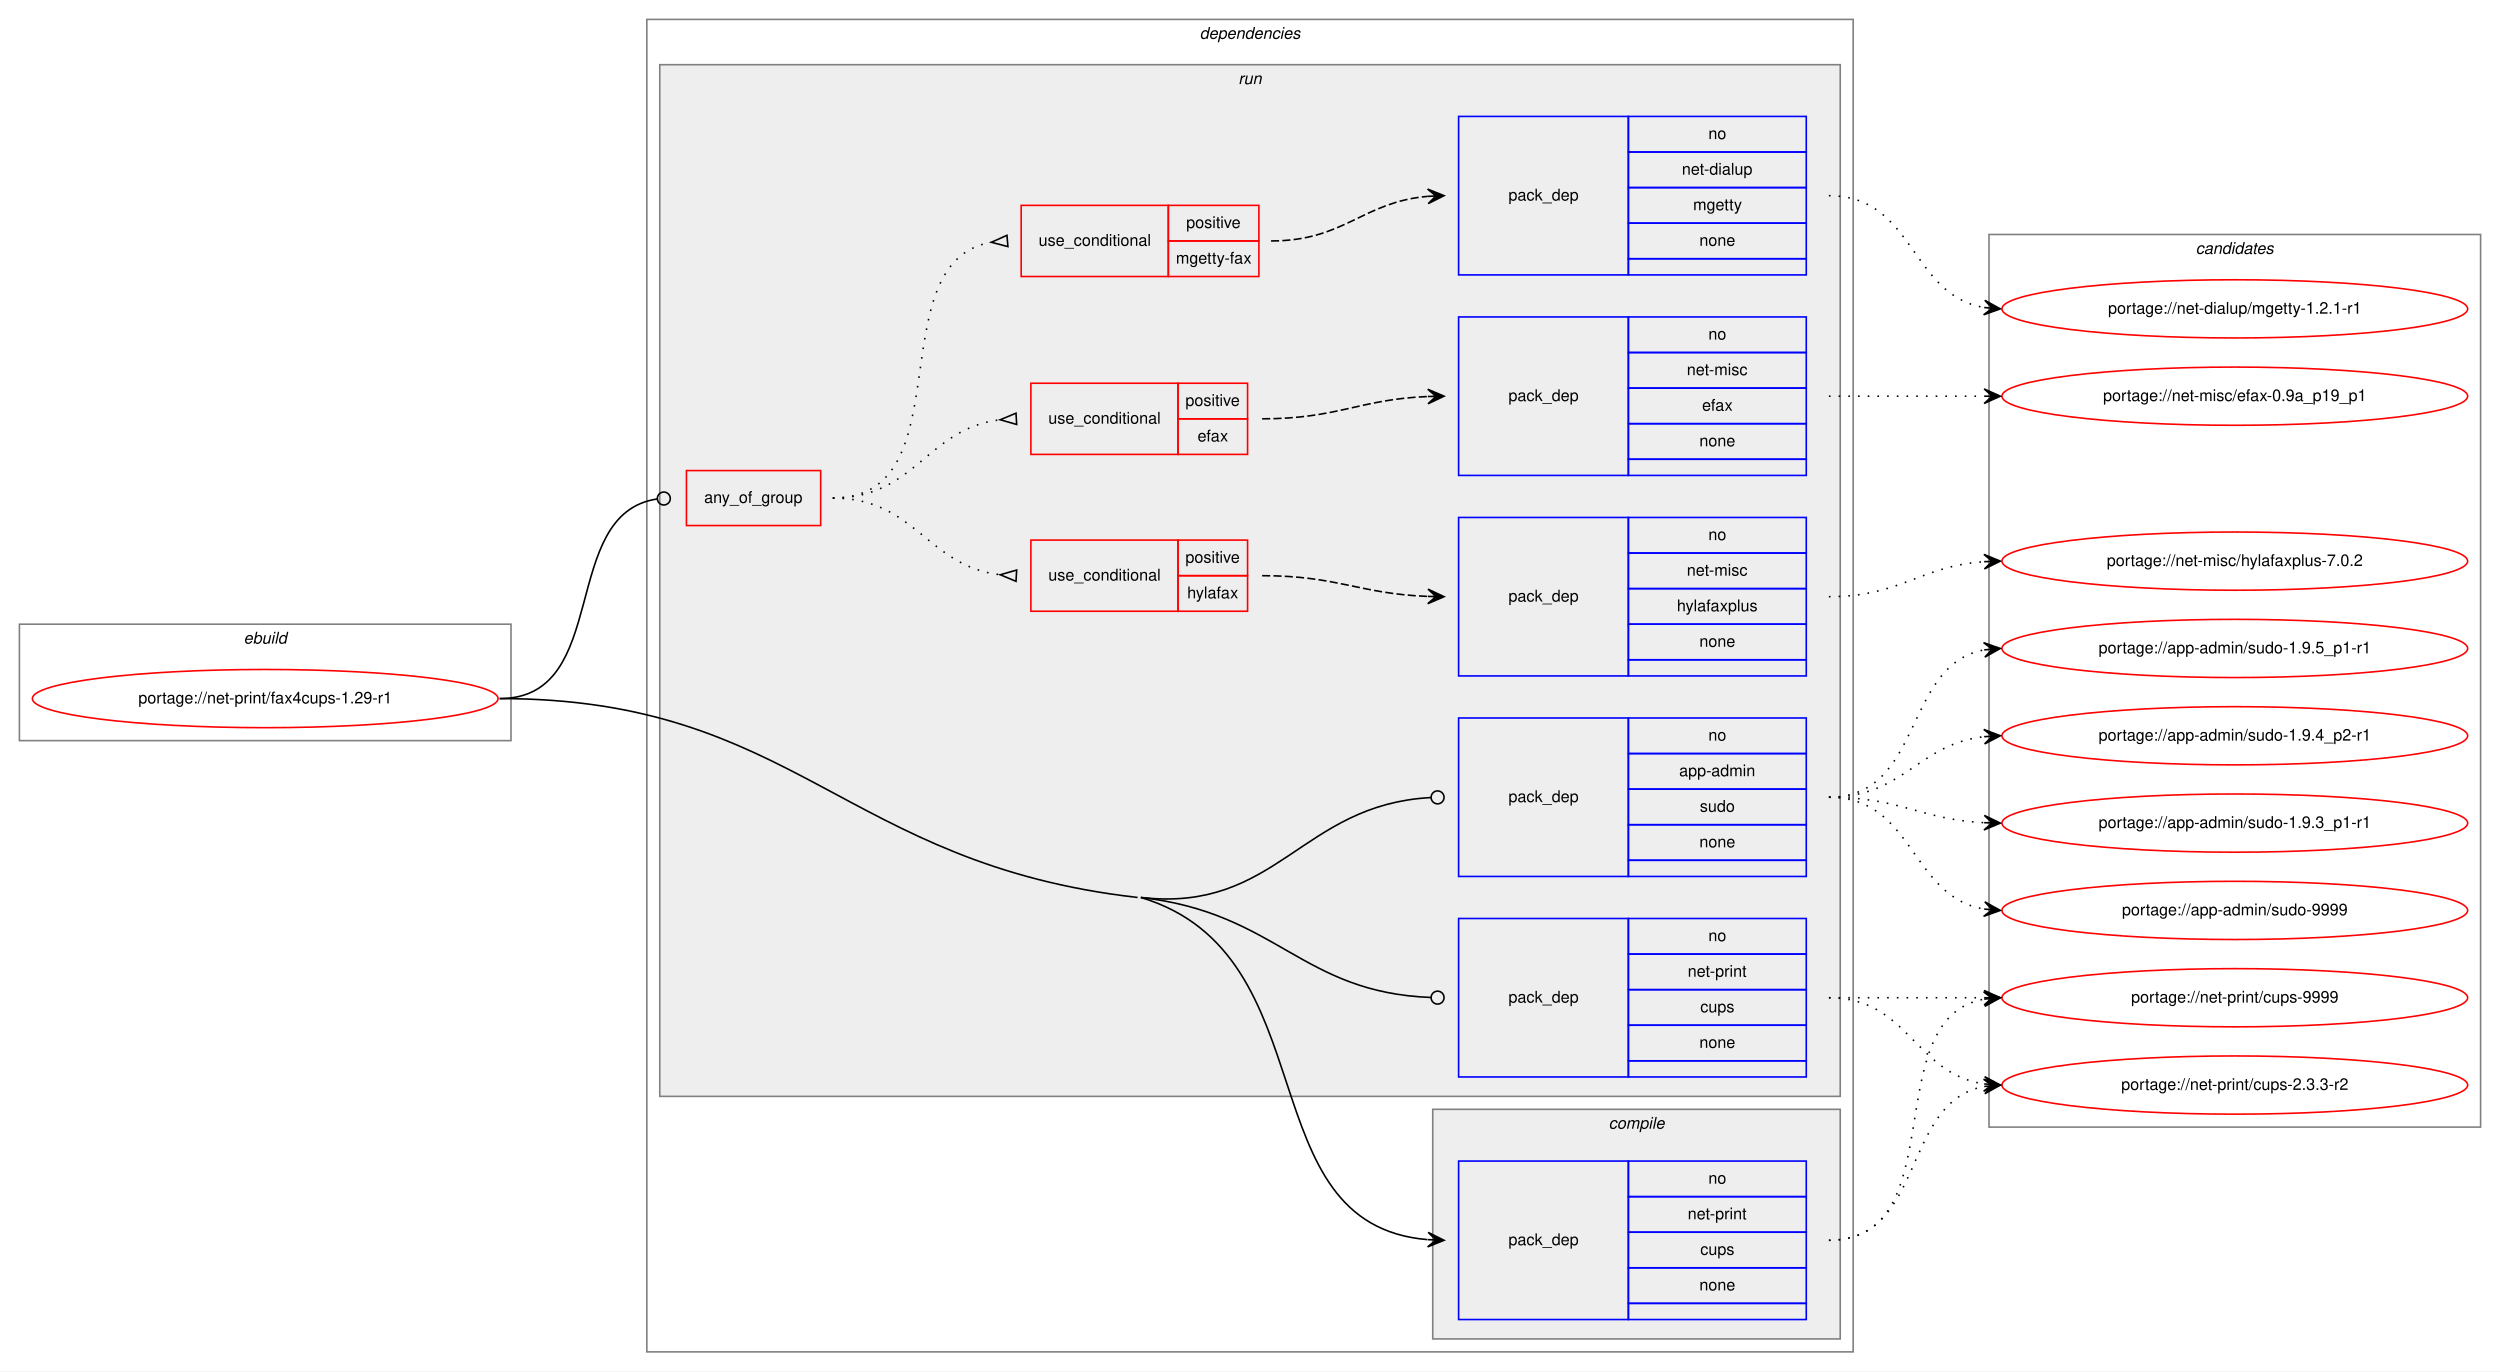
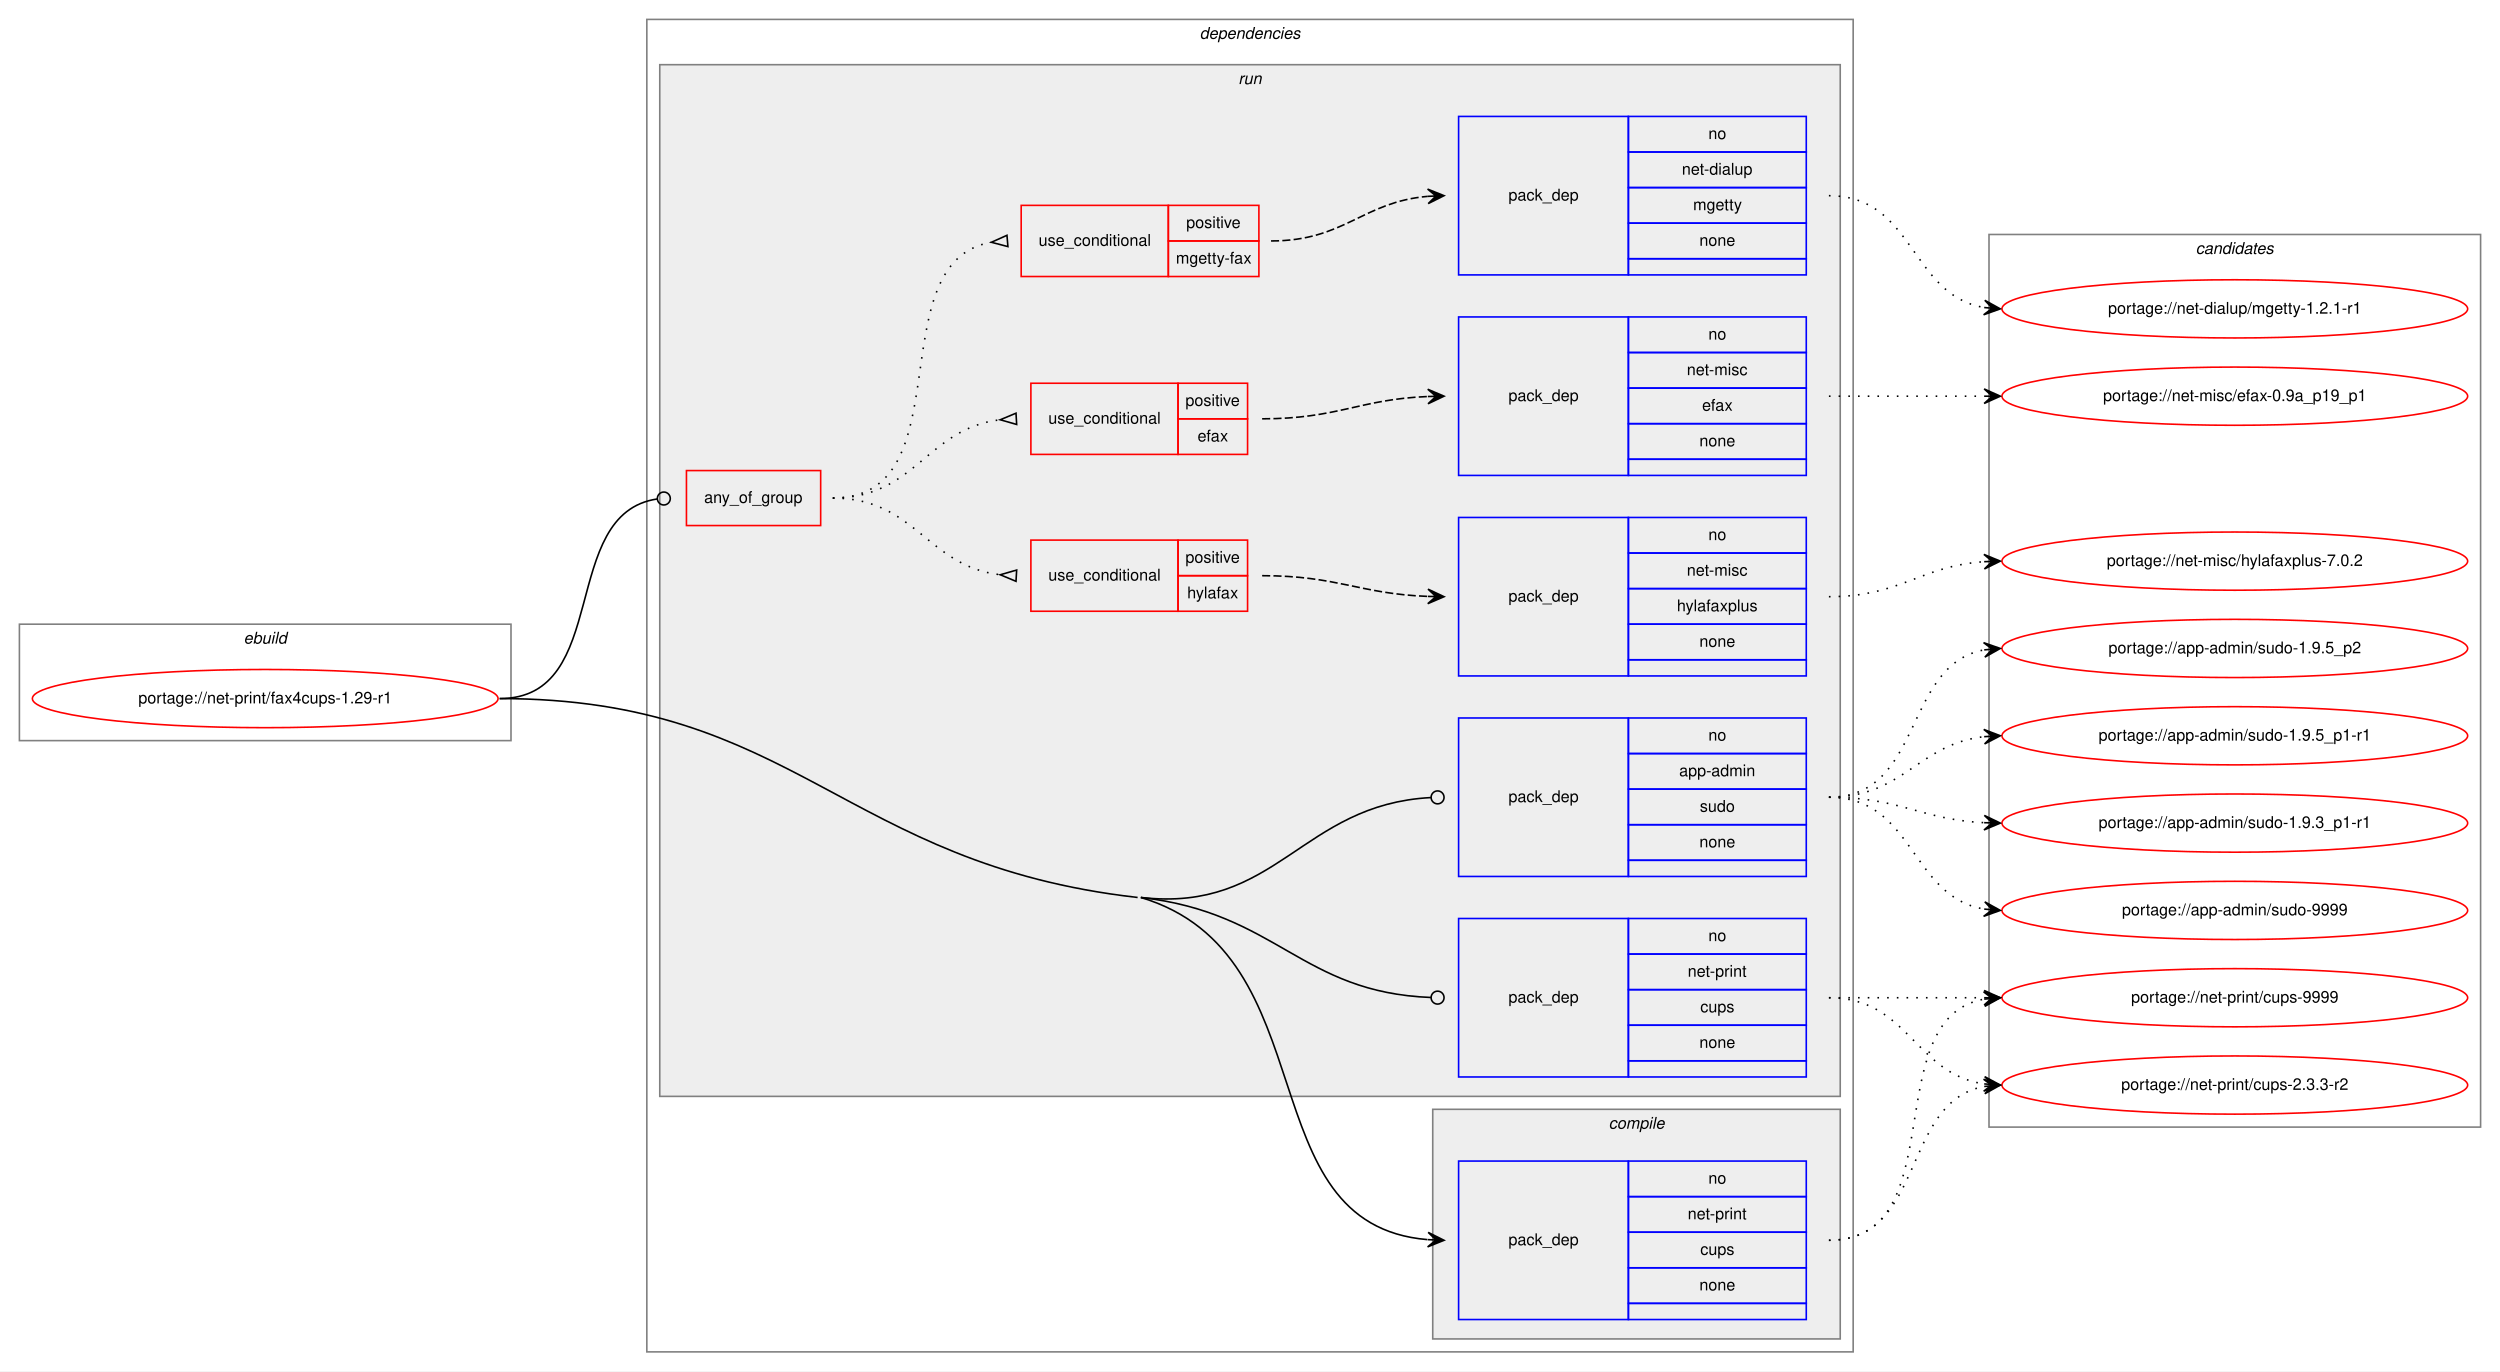
<svg xmlns="http://www.w3.org/2000/svg" xmlns:xlink="http://www.w3.org/1999/xlink" width="1546pt" height="848pt" viewBox="0.00 0.00 1546.00 848.00">
  <g id="graph0" class="graph" transform="scale(1 1) rotate(0) translate(4 844)">
    <polygon fill="white" stroke="transparent" points="-4,4 -4,-844 1542,-844 1542,4 -4,4" />
    <g id="clust1" class="cluster">
      <polygon fill="none" stroke="gray" points="8,-386 8,-458 312,-458 312,-386 8,-386" />
      <text text-anchor="start" x="146.66" y="-446" font-family="Helvetica,sans-Serif" font-style="italic" font-size="10.00">ebuild</text>
    </g>
    <g id="clust2" class="cluster">
      <polygon fill="none" stroke="gray" points="396,-8 396,-832 1142,-832 1142,-8 396,-8" />
      <text text-anchor="start" x="737.88" y="-820" font-family="Helvetica,sans-Serif" font-style="italic" font-size="10.00">dependencies</text>
    </g>
    <g id="clust3" class="cluster">
      <polygon fill="#eeeeee" stroke="gray" points="882,-16 882,-158 1134,-158 1134,-16 882,-16" />
      <text text-anchor="start" x="990.78" y="-146" font-family="Helvetica,sans-Serif" font-style="italic" font-size="10.00">compile</text>
    </g>
    <g id="clust6" class="cluster">
      <polygon fill="#eeeeee" stroke="gray" points="404,-166 404,-804 1134,-804 1134,-166 404,-166" />
      <text text-anchor="start" x="761.78" y="-792" font-family="Helvetica,sans-Serif" font-style="italic" font-size="10.00">run</text>
    </g>
    <g id="clust16" class="cluster">
      <polygon fill="none" stroke="gray" points="1226,-147 1226,-699 1530,-699 1530,-147 1226,-147" />
      <text text-anchor="start" x="1353.82" y="-687" font-family="Helvetica,sans-Serif" font-style="italic" font-size="10.00">candidates</text>
    </g>
    <g id="node1" class="node">
      <g id="a_node1">
        <a xlink:href="../net-print/fax4cups-1.29-r1.svg" xlink:title="portage://net-print/fax4cups-1.29-r1">
          <ellipse fill="none" stroke="red" cx="160" cy="-412" rx="144" ry="18" />
          <text text-anchor="middle" x="160" y="-409" font-family="Helvetica,sans-Serif" font-size="10.00">portage://net-print/fax4cups-1.29-r1</text>
        </a>
      </g>
    </g>
    <g id="node2" class="node">
      <polygon fill="none" stroke="blue" points="898,-28 898,-126 1003,-126 1003,-28 898,-28" />
      <text text-anchor="start" x="928.82" y="-74" font-family="Helvetica,sans-Serif" font-size="10.00">pack_dep</text>
      <polygon fill="none" stroke="blue" points="1003,-104 1003,-126 1113,-126 1113,-104 1003,-104" />
      <text text-anchor="start" x="1052.44" y="-112" font-family="Helvetica,sans-Serif" font-size="10.00">no</text>
      <polygon fill="none" stroke="blue" points="1003,-82 1003,-104 1113,-104 1113,-82 1003,-82" />
      <text text-anchor="start" x="1039.66" y="-90" font-family="Helvetica,sans-Serif" font-size="10.00">net-print</text>
      <polygon fill="none" stroke="blue" points="1003,-60 1003,-82 1113,-82 1113,-60 1003,-60" />
      <text text-anchor="start" x="1047.44" y="-68" font-family="Helvetica,sans-Serif" font-size="10.00">cups</text>
      <polygon fill="none" stroke="blue" points="1003,-38 1003,-60 1113,-60 1113,-38 1003,-38" />
      <text text-anchor="start" x="1046.88" y="-46" font-family="Helvetica,sans-Serif" font-size="10.00">none</text>
      <polygon fill="none" stroke="blue" points="1003,-28 1003,-38 1113,-38 1113,-28 1003,-28" />
    </g>
    <g id="edge1" class="edge">
      <path fill="none" stroke="black" d="M701.5,-289C818.58,-253.91 766.4,-86.85 878.75,-77.42" />
      <polygon fill="black" stroke="black" points="889,-77 879.19,-81.9 884,-77.2 879.01,-77.41 879.01,-77.41 879.01,-77.41 884,-77.2 878.83,-72.91 889,-77 889,-77" />
    </g>
    <g id="node3" class="node">
      <polygon fill="none" stroke="red" points="420.5,-519 420.5,-553 503.5,-553 503.5,-519 420.5,-519" />
      <text text-anchor="start" x="431.43" y="-533" font-family="Helvetica,sans-Serif" font-size="10.00">any_of_group</text>
    </g>
    <g id="edge8" class="edge">
      <path fill="none" stroke="black" d="M305,-412C374.53,-412 341.03,-526.5 402.52,-535.45" />
      <ellipse fill="none" stroke="black" cx="406.51" cy="-535.72" rx="4" ry="4" />
    </g>
    <g id="node10" class="node">
      <polygon fill="none" stroke="blue" points="898,-302 898,-400 1003,-400 1003,-302 898,-302" />
      <text text-anchor="start" x="928.82" y="-348" font-family="Helvetica,sans-Serif" font-size="10.00">pack_dep</text>
      <polygon fill="none" stroke="blue" points="1003,-378 1003,-400 1113,-400 1113,-378 1003,-378" />
      <text text-anchor="start" x="1052.44" y="-386" font-family="Helvetica,sans-Serif" font-size="10.00">no</text>
      <polygon fill="none" stroke="blue" points="1003,-356 1003,-378 1113,-378 1113,-356 1003,-356" />
      <text text-anchor="start" x="1034.38" y="-364" font-family="Helvetica,sans-Serif" font-size="10.00">app-admin</text>
      <polygon fill="none" stroke="blue" points="1003,-334 1003,-356 1113,-356 1113,-334 1003,-334" />
      <text text-anchor="start" x="1047.16" y="-342" font-family="Helvetica,sans-Serif" font-size="10.00">sudo</text>
      <polygon fill="none" stroke="blue" points="1003,-312 1003,-334 1113,-334 1113,-312 1003,-312" />
      <text text-anchor="start" x="1046.88" y="-320" font-family="Helvetica,sans-Serif" font-size="10.00">none</text>
      <polygon fill="none" stroke="blue" points="1003,-302 1003,-312 1113,-312 1113,-302 1003,-302" />
    </g>
    <g id="edge9" class="edge">
      <path fill="none" stroke="black" d="M701.5,-289C785.99,-279.42 800.37,-346.59 880.99,-350.79" />
      <ellipse fill="none" stroke="black" cx="885" cy="-350.9" rx="4" ry="4" />
    </g>
    <g id="node11" class="node">
      <polygon fill="none" stroke="blue" points="898,-178 898,-276 1003,-276 1003,-178 898,-178" />
      <text text-anchor="start" x="928.82" y="-224" font-family="Helvetica,sans-Serif" font-size="10.00">pack_dep</text>
      <polygon fill="none" stroke="blue" points="1003,-254 1003,-276 1113,-276 1113,-254 1003,-254" />
      <text text-anchor="start" x="1052.44" y="-262" font-family="Helvetica,sans-Serif" font-size="10.00">no</text>
      <polygon fill="none" stroke="blue" points="1003,-232 1003,-254 1113,-254 1113,-232 1003,-232" />
      <text text-anchor="start" x="1039.66" y="-240" font-family="Helvetica,sans-Serif" font-size="10.00">net-print</text>
      <polygon fill="none" stroke="blue" points="1003,-210 1003,-232 1113,-232 1113,-210 1003,-210" />
      <text text-anchor="start" x="1047.44" y="-218" font-family="Helvetica,sans-Serif" font-size="10.00">cups</text>
      <polygon fill="none" stroke="blue" points="1003,-188 1003,-210 1113,-210 1113,-188 1003,-188" />
      <text text-anchor="start" x="1046.88" y="-196" font-family="Helvetica,sans-Serif" font-size="10.00">none</text>
      <polygon fill="none" stroke="blue" points="1003,-178 1003,-188 1113,-188 1113,-178 1003,-178" />
    </g>
    <g id="edge10" class="edge">
      <path fill="none" stroke="black" d="M701.5,-289C785.99,-279.42 800.37,-230.22 880.99,-227.15" />
      <ellipse fill="none" stroke="black" cx="885" cy="-227.07" rx="4" ry="4" />
      <path fill="none" stroke="black" d="M305,-412C488.66,-412 517.01,-309.7 699.5,-289" />
    </g>
    <g id="node12" class="node">
      <g id="a_node12">
        <a xlink:href="../net-print/cups-9999.svg" xlink:title="portage://net-print/cups-9999">
          <ellipse fill="none" stroke="red" cx="1378" cy="-227" rx="144" ry="18" />
          <text text-anchor="middle" x="1378" y="-224" font-family="Helvetica,sans-Serif" font-size="10.00">portage://net-print/cups-9999</text>
        </a>
      </g>
    </g>
    <g id="edge11" class="edge">
      <path fill="none" stroke="black" stroke-dasharray="1,5" d="M1127,-77C1204.97,-77 1156.23,-213.83 1222.81,-226.12" />
      <polygon fill="black" stroke="black" points="1233,-227 1222.65,-230.62 1228.02,-226.57 1223.04,-226.14 1223.04,-226.14 1223.04,-226.14 1228.02,-226.57 1223.42,-221.66 1233,-227 1233,-227" />
    </g>
    <g id="node13" class="node">
      <g id="a_node13">
        <a xlink:href="../net-print/cups-2.3.3-r2.svg" xlink:title="portage://net-print/cups-2.3.3-r2">
          <ellipse fill="none" stroke="red" cx="1378" cy="-173" rx="144" ry="18" />
          <text text-anchor="middle" x="1378" y="-170" font-family="Helvetica,sans-Serif" font-size="10.00">portage://net-print/cups-2.3.3-r2</text>
        </a>
      </g>
    </g>
    <g id="edge12" class="edge">
      <path fill="none" stroke="black" stroke-dasharray="1,5" d="M1127,-77C1186.96,-77 1171.56,-162.43 1222.98,-172.11" />
      <polygon fill="black" stroke="black" points="1233,-173 1222.64,-176.6 1228.02,-172.56 1223.04,-172.12 1223.04,-172.12 1223.04,-172.12 1228.02,-172.56 1223.44,-167.63 1233,-173 1233,-173" />
    </g>
    <g id="node4" class="node">
      <polygon fill="none" stroke="red" points="633.5,-466 633.5,-510 724.5,-510 724.5,-466 633.5,-466" />
      <text text-anchor="start" x="644.27" y="-485" font-family="Helvetica,sans-Serif" font-size="10.00">use_conditional</text>
      <polygon fill="none" stroke="red" points="724.5,-488 724.5,-510 767.5,-510 767.5,-488 724.5,-488" />
      <text text-anchor="start" x="729.05" y="-496" font-family="Helvetica,sans-Serif" font-size="10.00">positive</text>
      <polygon fill="none" stroke="red" points="724.5,-466 724.5,-488 767.5,-488 767.5,-466 724.5,-466" />
      <text text-anchor="start" x="730.16" y="-474" font-family="Helvetica,sans-Serif" font-size="10.00">hylafax</text>
    </g>
    <g id="edge3" class="edge">
      <path fill="none" stroke="black" stroke-dasharray="1,5" d="M511,-536C562.24,-536 569.01,-493.99 614.52,-488.57" />
      <polygon fill="none" stroke="black" points="624.7,-491.49 614.52,-488.57 624.3,-484.51 624.7,-491.49" />
    </g>
    <g id="node6" class="node">
      <polygon fill="none" stroke="red" points="633.5,-563 633.5,-607 724.5,-607 724.5,-563 633.5,-563" />
      <text text-anchor="start" x="644.27" y="-582" font-family="Helvetica,sans-Serif" font-size="10.00">use_conditional</text>
      <polygon fill="none" stroke="red" points="724.5,-585 724.5,-607 767.5,-607 767.5,-585 724.5,-585" />
      <text text-anchor="start" x="729.05" y="-593" font-family="Helvetica,sans-Serif" font-size="10.00">positive</text>
      <polygon fill="none" stroke="red" points="724.5,-563 724.5,-585 767.5,-585 767.5,-563 724.5,-563" />
      <text text-anchor="start" x="736.55" y="-571" font-family="Helvetica,sans-Serif" font-size="10.00">efax</text>
    </g>
    <g id="edge5" class="edge">
      <path fill="none" stroke="black" stroke-dasharray="1,5" d="M511,-536C562.4,-536 568.88,-578.89 614.49,-584.42" />
      <polygon fill="none" stroke="black" points="624.3,-588.49 614.52,-584.42 624.7,-581.51 624.3,-588.49" />
    </g>
    <g id="node8" class="node">
      <polygon fill="none" stroke="red" points="627.5,-673 627.5,-717 718.5,-717 718.5,-673 627.5,-673" />
      <text text-anchor="start" x="638.27" y="-692" font-family="Helvetica,sans-Serif" font-size="10.00">use_conditional</text>
      <polygon fill="none" stroke="red" points="718.5,-695 718.5,-717 774.5,-717 774.5,-695 718.5,-695" />
      <text text-anchor="start" x="729.55" y="-703" font-family="Helvetica,sans-Serif" font-size="10.00">positive</text>
      <polygon fill="none" stroke="red" points="718.5,-673 718.5,-695 774.5,-695 774.5,-673 718.5,-673" />
      <text text-anchor="start" x="723.16" y="-681" font-family="Helvetica,sans-Serif" font-size="10.00">mgetty-fax</text>
    </g>
    <g id="edge7" class="edge">
      <path fill="none" stroke="black" stroke-dasharray="1,5" d="M511,-536C592.76,-536 538.7,-681.63 608.79,-694.14" />
      <polygon fill="none" stroke="black" points="618.71,-698.49 609.03,-694.17 619.29,-691.51 618.71,-698.49" />
    </g>
    <g id="node5" class="node">
      <polygon fill="none" stroke="blue" points="898,-426 898,-524 1003,-524 1003,-426 898,-426" />
      <text text-anchor="start" x="928.82" y="-472" font-family="Helvetica,sans-Serif" font-size="10.00">pack_dep</text>
      <polygon fill="none" stroke="blue" points="1003,-502 1003,-524 1113,-524 1113,-502 1003,-502" />
      <text text-anchor="start" x="1052.44" y="-510" font-family="Helvetica,sans-Serif" font-size="10.00">no</text>
      <polygon fill="none" stroke="blue" points="1003,-480 1003,-502 1113,-502 1113,-480 1003,-480" />
      <text text-anchor="start" x="1039.11" y="-488" font-family="Helvetica,sans-Serif" font-size="10.00">net-misc</text>
      <polygon fill="none" stroke="blue" points="1003,-458 1003,-480 1113,-480 1113,-458 1003,-458" />
      <text text-anchor="start" x="1032.99" y="-466" font-family="Helvetica,sans-Serif" font-size="10.00">hylafaxplus</text>
      <polygon fill="none" stroke="blue" points="1003,-436 1003,-458 1113,-458 1113,-436 1003,-436" />
      <text text-anchor="start" x="1046.88" y="-444" font-family="Helvetica,sans-Serif" font-size="10.00">none</text>
      <polygon fill="none" stroke="blue" points="1003,-426 1003,-436 1113,-436 1113,-426 1003,-426" />
    </g>
    <g id="edge2" class="edge">
      <path fill="none" stroke="black" stroke-dasharray="5,2" d="M776.5,-488C823.29,-488 836.81,-476.76 878.93,-475.18" />
      <polygon fill="black" stroke="black" points="889,-475 879.08,-479.68 884,-475.09 879,-475.18 879,-475.18 879,-475.18 884,-475.09 878.92,-470.68 889,-475 889,-475" />
    </g>
    <g id="node14" class="node">
      <g id="a_node14">
        <a xlink:href="../net-misc/hylafaxplus-7.0.2.svg" xlink:title="portage://net-misc/hylafaxplus-7.0.2">
          <ellipse fill="none" stroke="red" cx="1378" cy="-497" rx="144" ry="18" />
          <text text-anchor="middle" x="1378" y="-494" font-family="Helvetica,sans-Serif" font-size="10.00">portage://net-misc/hylafaxplus-7.0.2</text>
        </a>
      </g>
    </g>
    <g id="edge13" class="edge">
      <path fill="none" stroke="black" stroke-dasharray="1,5" d="M1127,-475C1171.54,-475 1183.22,-493.86 1222.89,-496.65" />
      <polygon fill="black" stroke="black" points="1233,-497 1222.85,-501.16 1228,-496.83 1223.01,-496.66 1223.01,-496.66 1223.01,-496.66 1228,-496.83 1223.16,-492.16 1233,-497 1233,-497" />
    </g>
    <g id="node7" class="node">
      <polygon fill="none" stroke="blue" points="898,-550 898,-648 1003,-648 1003,-550 898,-550" />
      <text text-anchor="start" x="928.82" y="-596" font-family="Helvetica,sans-Serif" font-size="10.00">pack_dep</text>
      <polygon fill="none" stroke="blue" points="1003,-626 1003,-648 1113,-648 1113,-626 1003,-626" />
      <text text-anchor="start" x="1052.44" y="-634" font-family="Helvetica,sans-Serif" font-size="10.00">no</text>
      <polygon fill="none" stroke="blue" points="1003,-604 1003,-626 1113,-626 1113,-604 1003,-604" />
      <text text-anchor="start" x="1039.11" y="-612" font-family="Helvetica,sans-Serif" font-size="10.00">net-misc</text>
      <polygon fill="none" stroke="blue" points="1003,-582 1003,-604 1113,-604 1113,-582 1003,-582" />
      <text text-anchor="start" x="1048.55" y="-590" font-family="Helvetica,sans-Serif" font-size="10.00">efax</text>
      <polygon fill="none" stroke="blue" points="1003,-560 1003,-582 1113,-582 1113,-560 1003,-560" />
      <text text-anchor="start" x="1046.88" y="-568" font-family="Helvetica,sans-Serif" font-size="10.00">none</text>
      <polygon fill="none" stroke="blue" points="1003,-550 1003,-560 1113,-560 1113,-550 1003,-550" />
    </g>
    <g id="edge4" class="edge">
      <path fill="none" stroke="black" stroke-dasharray="5,2" d="M776.5,-585C823.34,-585 836.77,-597.1 878.92,-598.8" />
      <polygon fill="black" stroke="black" points="889,-599 878.91,-603.3 884,-598.9 879,-598.8 879,-598.8 879,-598.8 884,-598.9 879.09,-594.3 889,-599 889,-599" />
    </g>
    <g id="node15" class="node">
      <g id="a_node15">
        <a xlink:href="../net-misc/efax-0.9a_p19_p1.svg" xlink:title="portage://net-misc/efax-0.9a_p19_p1">
          <ellipse fill="none" stroke="red" cx="1378" cy="-599" rx="144" ry="18" />
          <text text-anchor="middle" x="1378" y="-596" font-family="Helvetica,sans-Serif" font-size="10.00">portage://net-misc/efax-0.9a_p19_p1</text>
        </a>
      </g>
    </g>
    <g id="edge14" class="edge">
      <path fill="none" stroke="black" stroke-dasharray="1,5" d="M1127,-599C1170.43,-599 1183.83,-599 1222.57,-599" />
      <polygon fill="black" stroke="black" points="1233,-599 1223,-603.5 1228,-599 1223,-599 1223,-599 1223,-599 1228,-599 1223,-594.5 1233,-599 1233,-599" />
    </g>
    <g id="node9" class="node">
      <polygon fill="none" stroke="blue" points="898,-674 898,-772 1003,-772 1003,-674 898,-674" />
      <text text-anchor="start" x="928.82" y="-720" font-family="Helvetica,sans-Serif" font-size="10.00">pack_dep</text>
      <polygon fill="none" stroke="blue" points="1003,-750 1003,-772 1113,-772 1113,-750 1003,-750" />
      <text text-anchor="start" x="1052.44" y="-758" font-family="Helvetica,sans-Serif" font-size="10.00">no</text>
      <polygon fill="none" stroke="blue" points="1003,-728 1003,-750 1113,-750 1113,-728 1003,-728" />
      <text text-anchor="start" x="1036.05" y="-736" font-family="Helvetica,sans-Serif" font-size="10.00">net-dialup</text>
      <polygon fill="none" stroke="blue" points="1003,-706 1003,-728 1113,-728 1113,-706 1003,-706" />
      <text text-anchor="start" x="1043" y="-714" font-family="Helvetica,sans-Serif" font-size="10.00">mgetty</text>
      <polygon fill="none" stroke="blue" points="1003,-684 1003,-706 1113,-706 1113,-684 1003,-684" />
      <text text-anchor="start" x="1046.88" y="-692" font-family="Helvetica,sans-Serif" font-size="10.00">none</text>
      <polygon fill="none" stroke="blue" points="1003,-674 1003,-684 1113,-684 1113,-674 1003,-674" />
    </g>
    <g id="edge6" class="edge">
      <path fill="none" stroke="black" stroke-dasharray="5,2" d="M782,-695C827.6,-695 838.38,-719.1 878.95,-722.58" />
      <polygon fill="black" stroke="black" points="889,-723 878.82,-727.08 884,-722.79 879.01,-722.58 879.01,-722.58 879.01,-722.58 884,-722.79 879.2,-718.09 889,-723 889,-723" />
    </g>
    <g id="node16" class="node">
      <g id="a_node16">
        <a xlink:href="../net-dialup/mgetty-1.2.1-r1.svg" xlink:title="portage://net-dialup/mgetty-1.2.1-r1">
          <ellipse fill="none" stroke="red" cx="1378" cy="-653" rx="144" ry="18" />
          <text text-anchor="middle" x="1378" y="-650" font-family="Helvetica,sans-Serif" font-size="10.00">portage://net-dialup/mgetty-1.2.1-r1</text>
        </a>
      </g>
    </g>
    <g id="edge15" class="edge">
      <path fill="none" stroke="black" stroke-dasharray="1,5" d="M1127,-723C1179.82,-723 1177.17,-661.73 1222.84,-653.83" />
      <polygon fill="black" stroke="black" points="1233,-653 1223.4,-658.3 1228.02,-653.41 1223.03,-653.82 1223.03,-653.82 1223.03,-653.82 1228.02,-653.41 1222.67,-649.33 1233,-653 1233,-653" />
    </g>
    <g id="node17" class="node">
      <g id="a_node17">
        <a xlink:href="../app-admin/sudo-9999.svg" xlink:title="portage://app-admin/sudo-9999">
          <ellipse fill="none" stroke="red" cx="1378" cy="-281" rx="144" ry="18" />
          <text text-anchor="middle" x="1378" y="-278" font-family="Helvetica,sans-Serif" font-size="10.00">portage://app-admin/sudo-9999</text>
        </a>
      </g>
    </g>
    <g id="edge16" class="edge">
      <path fill="none" stroke="black" stroke-dasharray="1,5" d="M1127,-351C1179.82,-351 1177.17,-289.73 1222.84,-281.83" />
      <polygon fill="black" stroke="black" points="1233,-281 1223.4,-286.3 1228.02,-281.41 1223.03,-281.82 1223.03,-281.82 1223.03,-281.82 1228.02,-281.41 1222.67,-277.33 1233,-281 1233,-281" />
    </g>
    <g id="node18" class="node">
      <g id="a_node18">
-         <a xlink:href="../app-admin/sudo-1.9.5_p1-r1.svg" xlink:title="portage://app-admin/sudo-1.9.5_p1-r1">
+         <a xlink:href="../app-admin/sudo-1.9.5_p2.svg" xlink:title="portage://app-admin/sudo-1.9.5_p2">
          <ellipse fill="none" stroke="red" cx="1378" cy="-443" rx="144" ry="18" />
-           <text text-anchor="middle" x="1378" y="-440" font-family="Helvetica,sans-Serif" font-size="10.00">portage://app-admin/sudo-1.9.5_p1-r1</text>
+           <text text-anchor="middle" x="1378" y="-440" font-family="Helvetica,sans-Serif" font-size="10.00">portage://app-admin/sudo-1.9.5_p2</text>
        </a>
      </g>
    </g>
    <g id="edge17" class="edge">
      <path fill="none" stroke="black" stroke-dasharray="1,5" d="M1127,-351C1185.73,-351 1172.54,-432.53 1222.84,-442.09" />
      <polygon fill="black" stroke="black" points="1233,-443 1222.64,-446.59 1228.02,-442.55 1223.04,-442.11 1223.04,-442.11 1223.04,-442.11 1228.02,-442.55 1223.44,-437.63 1233,-443 1233,-443" />
    </g>
    <g id="node19" class="node">
      <g id="a_node19">
-         <a xlink:href="../app-admin/sudo-1.9.4_p2-r1.svg" xlink:title="portage://app-admin/sudo-1.9.4_p2-r1">
+         <a xlink:href="../app-admin/sudo-1.9.5_p1-r1.svg" xlink:title="portage://app-admin/sudo-1.9.5_p1-r1">
          <ellipse fill="none" stroke="red" cx="1378" cy="-389" rx="144" ry="18" />
-           <text text-anchor="middle" x="1378" y="-386" font-family="Helvetica,sans-Serif" font-size="10.00">portage://app-admin/sudo-1.9.4_p2-r1</text>
+           <text text-anchor="middle" x="1378" y="-386" font-family="Helvetica,sans-Serif" font-size="10.00">portage://app-admin/sudo-1.9.5_p1-r1</text>
        </a>
      </g>
    </g>
    <g id="edge18" class="edge">
      <path fill="none" stroke="black" stroke-dasharray="1,5" d="M1127,-351C1173.43,-351 1181.87,-383.71 1222.81,-388.43" />
      <polygon fill="black" stroke="black" points="1233,-389 1222.77,-392.94 1228.01,-388.72 1223.02,-388.44 1223.02,-388.44 1223.02,-388.44 1228.01,-388.72 1223.27,-383.95 1233,-389 1233,-389" />
    </g>
    <g id="node20" class="node">
      <g id="a_node20">
        <a xlink:href="../app-admin/sudo-1.9.3_p1-r1.svg" xlink:title="portage://app-admin/sudo-1.9.3_p1-r1">
          <ellipse fill="none" stroke="red" cx="1378" cy="-335" rx="144" ry="18" />
          <text text-anchor="middle" x="1378" y="-332" font-family="Helvetica,sans-Serif" font-size="10.00">portage://app-admin/sudo-1.9.3_p1-r1</text>
        </a>
      </g>
    </g>
    <g id="edge19" class="edge">
      <path fill="none" stroke="black" stroke-dasharray="1,5" d="M1127,-351C1171.11,-351 1183.56,-337.29 1222.97,-335.25" />
      <polygon fill="black" stroke="black" points="1233,-335 1223.12,-339.75 1228,-335.13 1223,-335.25 1223,-335.25 1223,-335.25 1228,-335.13 1222.89,-330.75 1233,-335 1233,-335" />
    </g>
    <g id="edge20" class="edge">
      <path fill="none" stroke="black" stroke-dasharray="1,5" d="M1127,-227C1170.43,-227 1183.83,-227 1222.57,-227" />
      <polygon fill="black" stroke="black" points="1233,-227 1223,-231.5 1228,-227 1223,-227 1223,-227 1223,-227 1228,-227 1223,-222.5 1233,-227 1233,-227" />
    </g>
    <g id="edge21" class="edge">
      <path fill="none" stroke="black" stroke-dasharray="1,5" d="M1127,-227C1176.26,-227 1179.85,-180.13 1222.86,-173.72" />
      <polygon fill="black" stroke="black" points="1233,-173 1223.35,-178.2 1228.01,-173.36 1223.03,-173.71 1223.03,-173.71 1223.03,-173.71 1228.01,-173.36 1222.71,-169.22 1233,-173 1233,-173" />
    </g>
  </g>
</svg>
